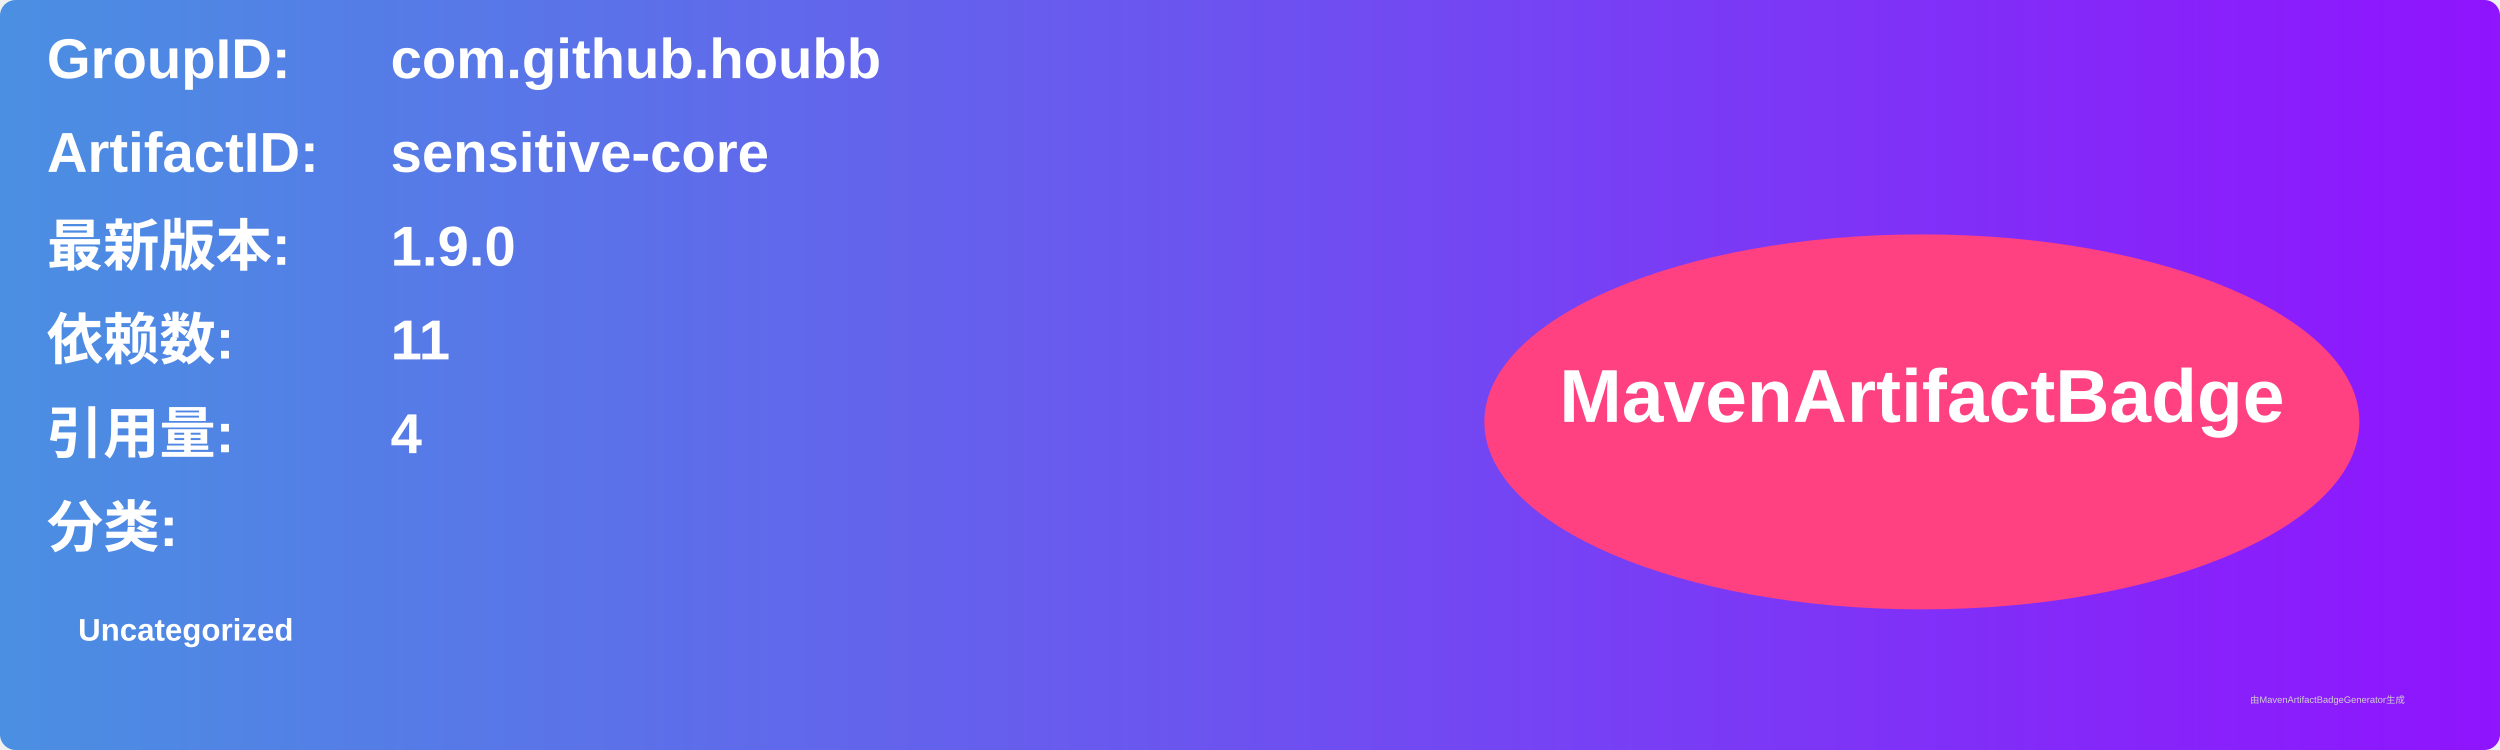
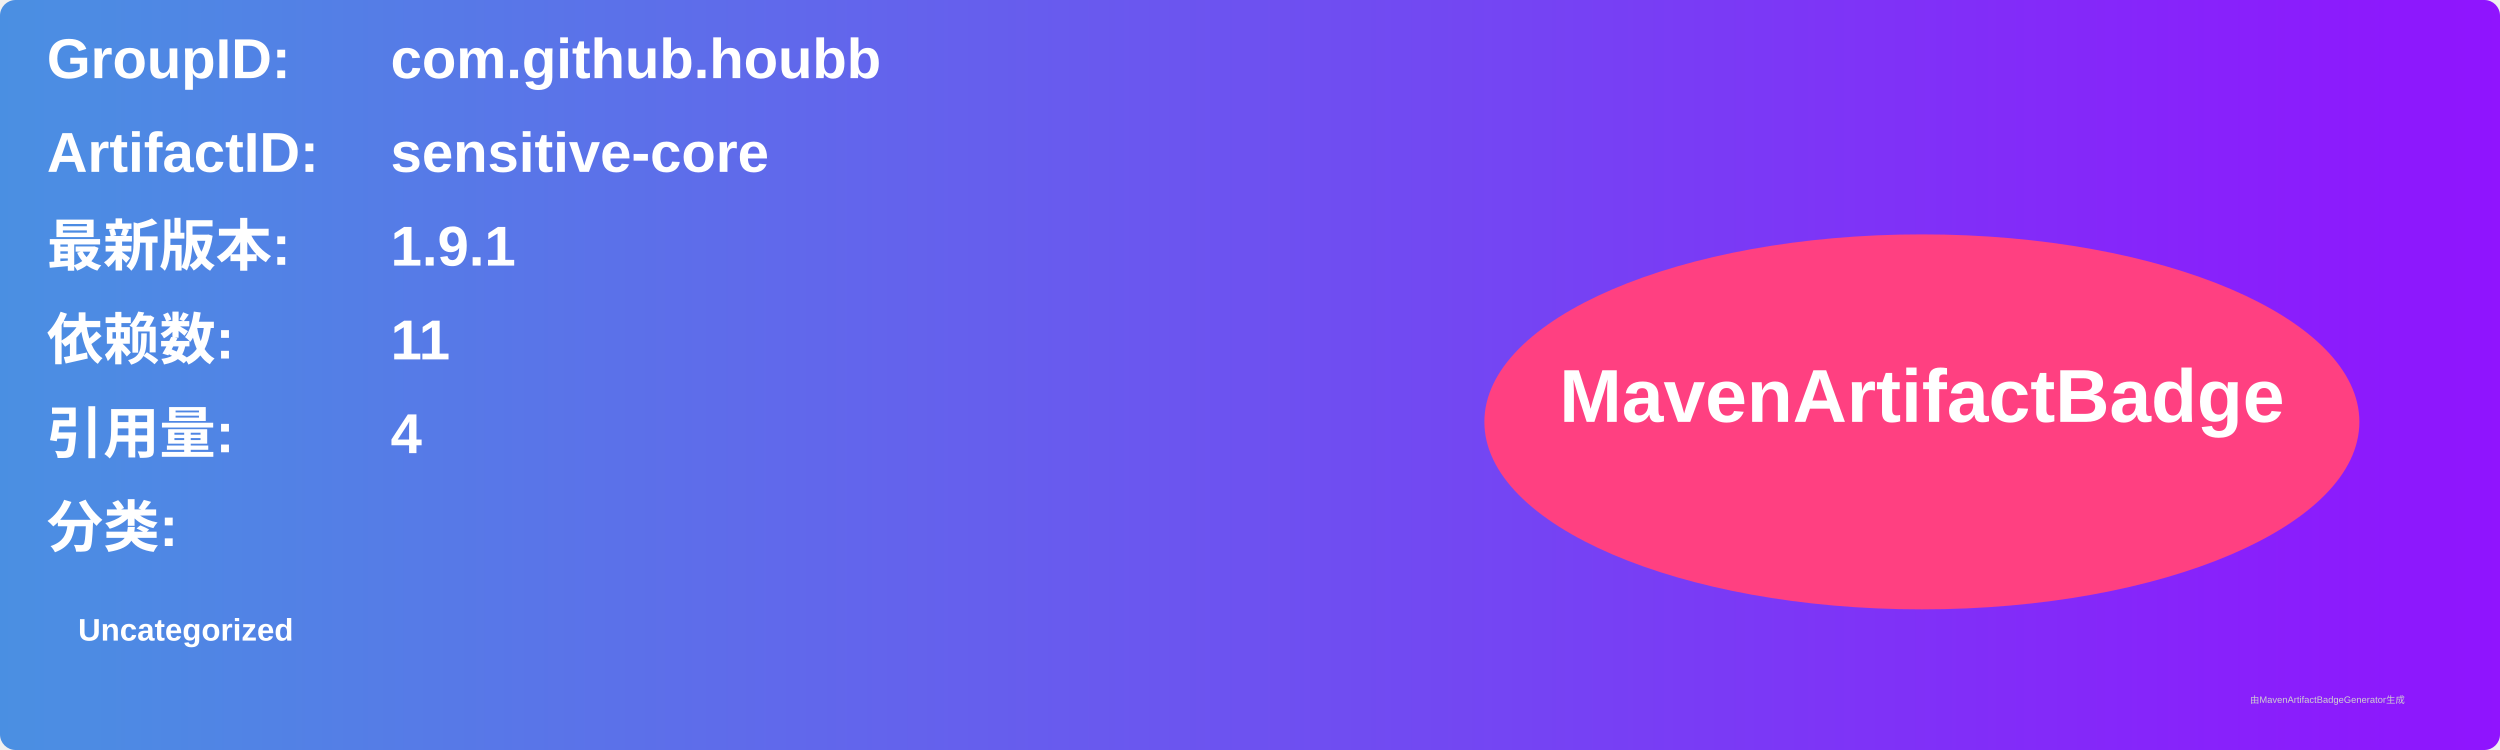
<svg xmlns="http://www.w3.org/2000/svg" width="800" height="240" viewBox="0 0 800 240">
  <linearGradient id="grad" x1="0%" y1="0%" x2="100%" y2="0%">
    <stop offset="0%" stop-color="#4a90e2" />
    <stop offset="100%" stop-color="#9013fe" />
  </linearGradient>
  <rect width="100%" height="100%" rx="5" ry="5" fill="url(#grad)" />
  <g transform="translate(15, 15)">
    <text x="0" y="10" font-family="Arial" font-size="18" fill="white" font-weight="bold" width="260">GroupID:</text>
    <text x="110" y="10" font-family="Arial" font-size="18" fill="white" font-weight="bold" width="460">com.github.houbb</text>
    <text x="0" y="40" font-family="Arial" font-size="18" fill="white" font-weight="bold" width="260">ArtifactID:</text>
    <text x="110" y="40" font-family="Arial" font-size="18" fill="white" font-weight="bold" width="460">sensitive-core</text>
    <text x="0" y="70" font-family="Arial" font-size="18" fill="white" font-weight="bold">最新版本:</text>
    <text x="110" y="70" font-family="Arial" font-size="18" fill="white" font-weight="bold">
-       <tspan font-weight="bold">1.9.0</tspan>
+       <tspan font-weight="bold">1.9.1</tspan>
    </text>
    <text x="0" y="100" font-family="Arial" font-size="18" fill="white" font-weight="bold">依赖数: </text>
    <text x="110" y="100" font-family="Arial" font-size="18" fill="white">
      <tspan font-weight="bold">11</tspan>
    </text>
    <text x="0" y="130" font-family="Arial" font-size="18" fill="white" font-weight="bold">引用量: </text>
    <text x="110" y="130" font-family="Arial" font-size="18" fill="white">
      <tspan font-weight="bold">4</tspan>
    </text>
    <text x="0" y="160" font-family="Arial" font-size="18" fill="white" font-weight="bold">分类:</text>
    <text x="10" y="190" font-family="Arial" font-size="10" fill="white">
      <tspan font-weight="bold">Uncategorized</tspan>
    </text>
    <ellipse cx="600" cy="120" rx="140" ry="60" fill="#ff4081" />
    <text x="600" y="120" text-anchor="middle" font-family="Arial" font-size="24" fill="white" font-weight="bold">MavenArtifactBadge</text>
  </g>
  <text x="720" y="225" font-family="Arial" font-size="3" fill="#d0d0d0">由MavenArtifactBadgeGenerator生成</text>
</svg>
